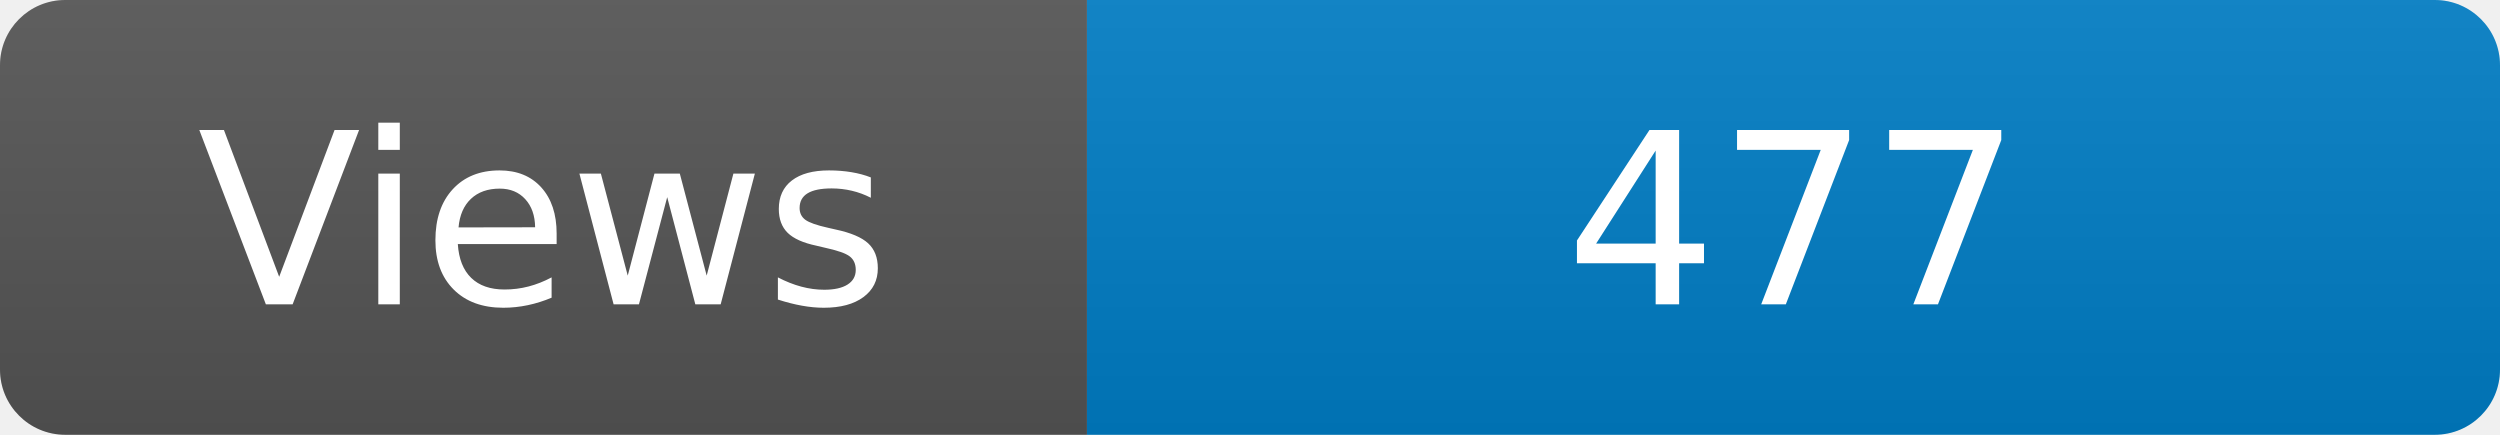
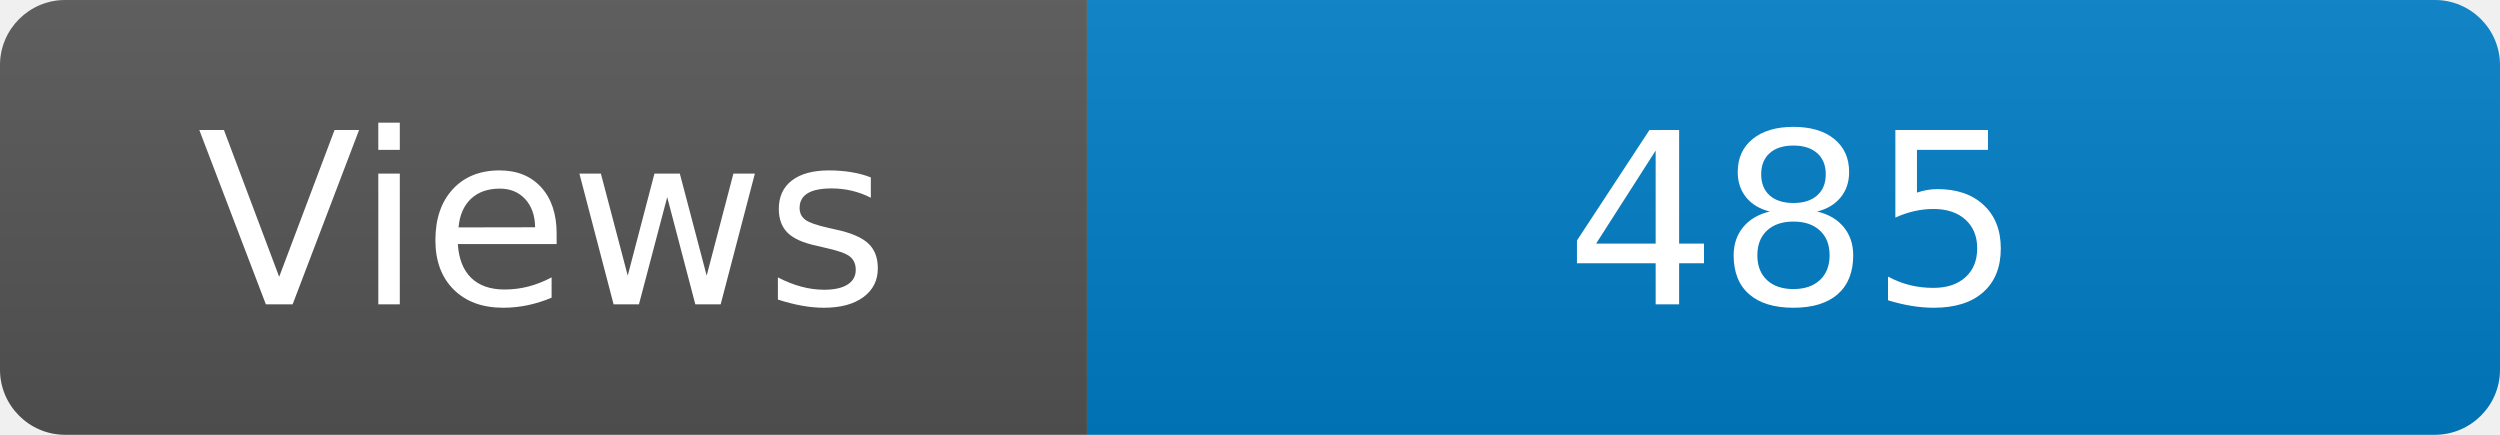
<svg xmlns="http://www.w3.org/2000/svg" width="115" height="20" role="img" aria-label="Maintained?: yes">
  <linearGradient id="s" x2="0" y2="100%">
    <stop offset="0" stop-color="#bbb" stop-opacity=".1" />
    <stop offset="1" stop-opacity=".1" />
  </linearGradient>
  <clipPath id="r">
    <rect width="115" height="20" rx="3" fill="#fff" />
  </clipPath>
  <g clip-path="url(#r)">
    <rect width="50" height="20" fill="#555" />
    <rect x="50" width="160" height="20" fill="#007ec6" />
    <rect width="115" height="20" fill="url(#s)" />
  </g>
  <g fill="#fff" text-anchor="middle" font-family="Verdana,Geneva,DejaVu Sans,sans-serif" font-size="110">
    <text x="250" y="140" transform="scale(.1)" fill="#fff">Views</text>
-     <text x="825" y="140" transform="scale(.1)" fill="#fff">477</text>
+     <text x="825" y="140" transform="scale(.1)" fill="#fff">485</text>
  </g>
</svg>
